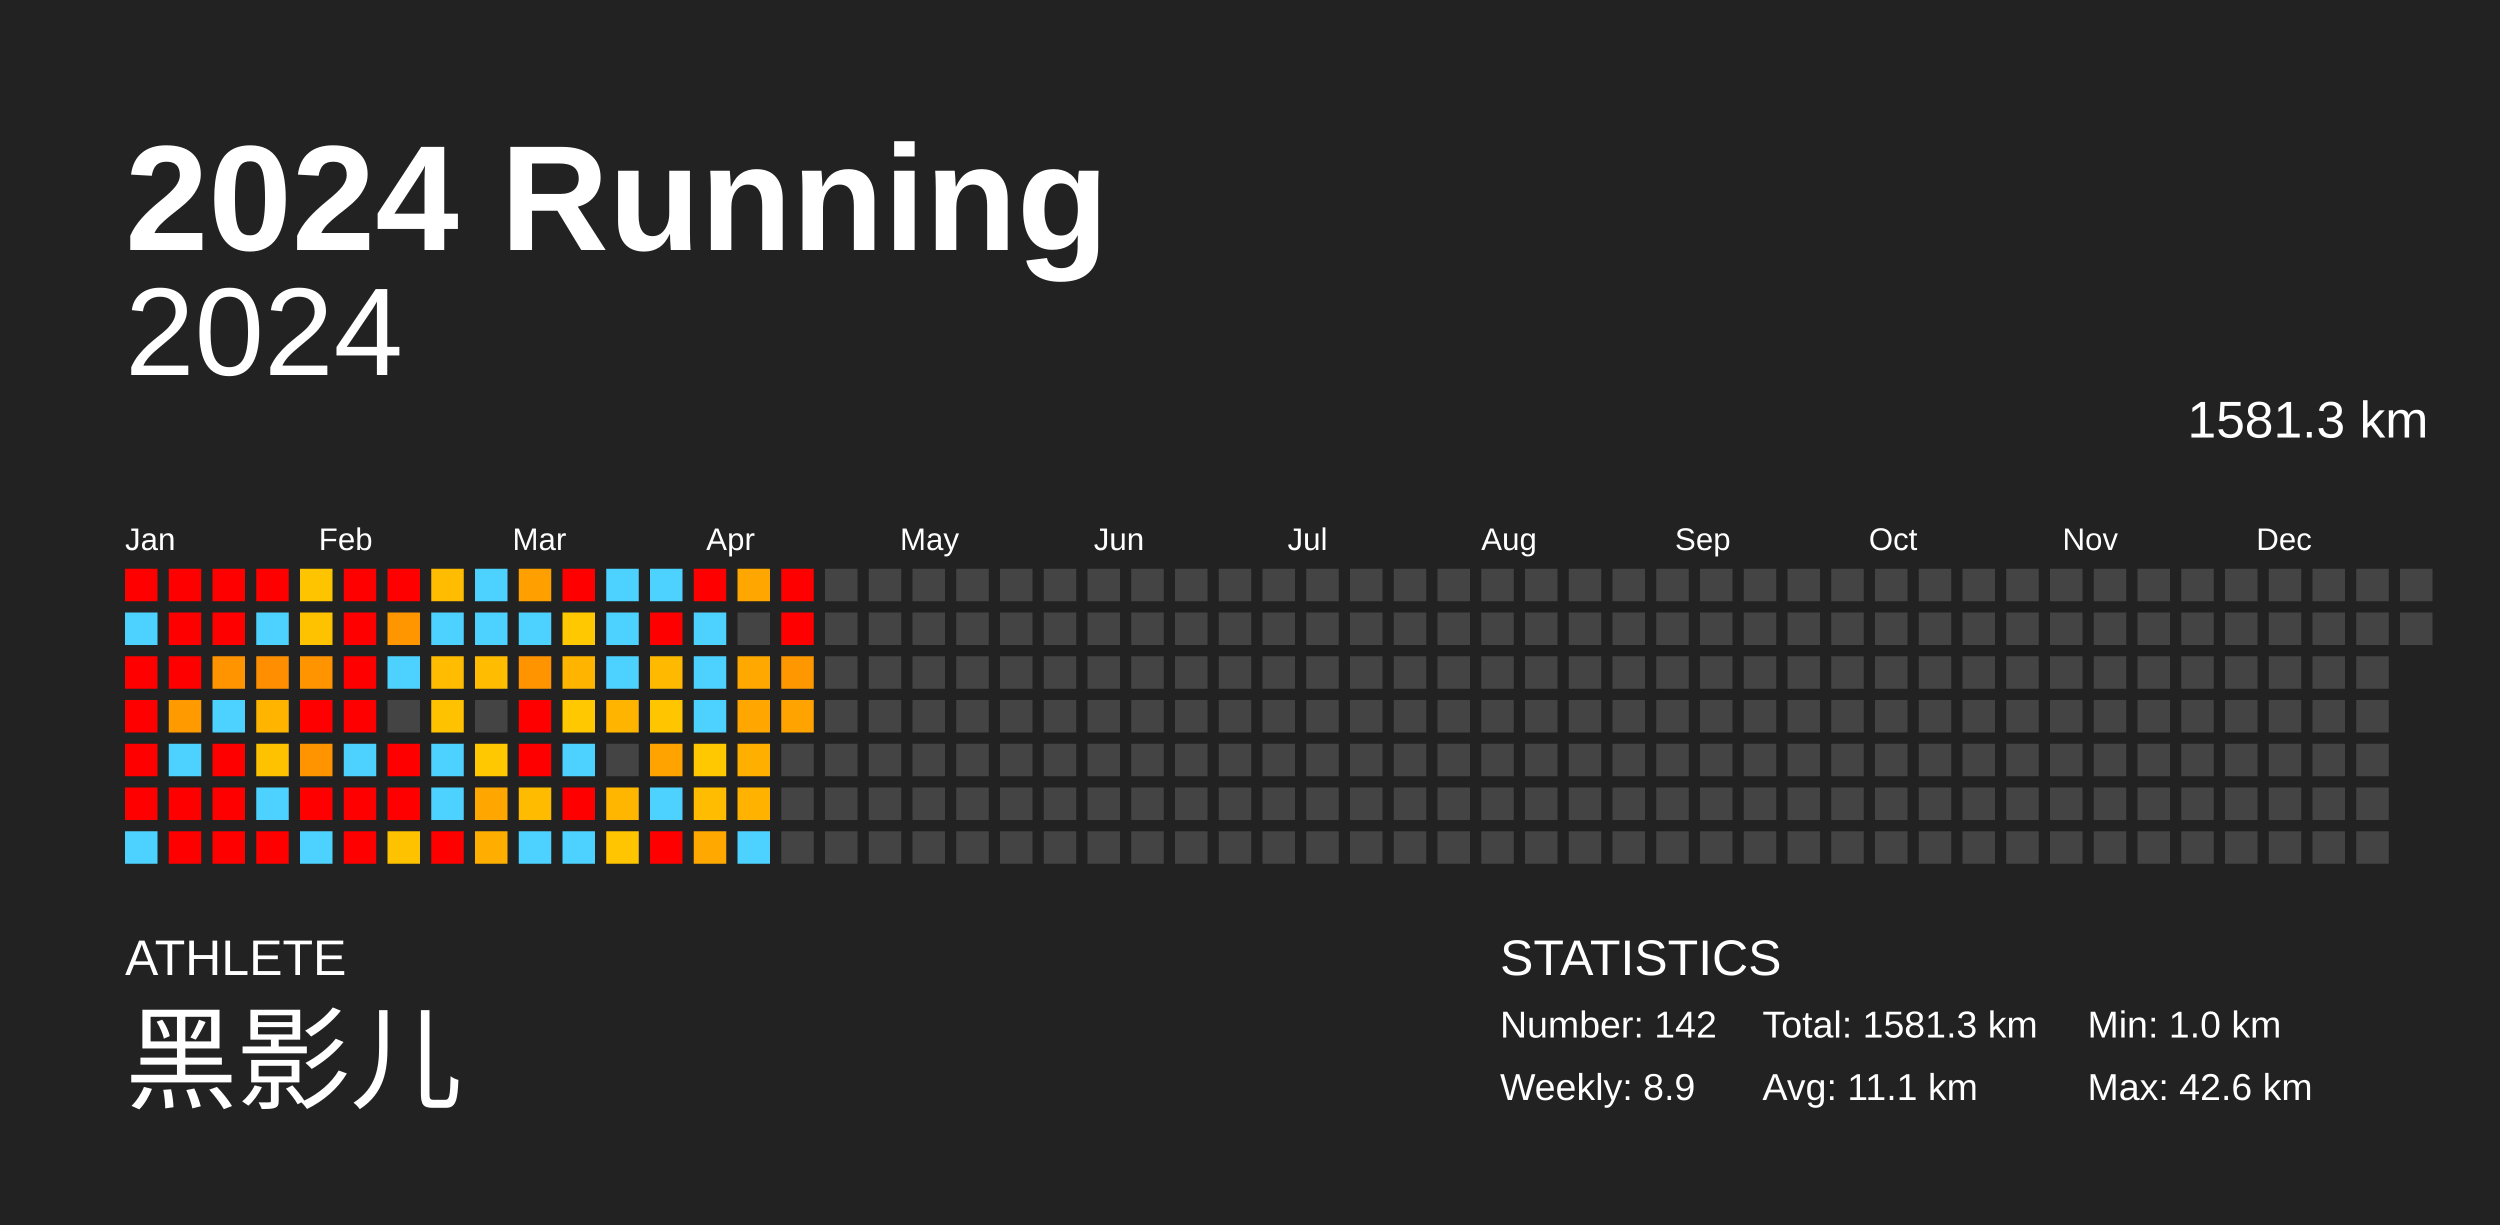
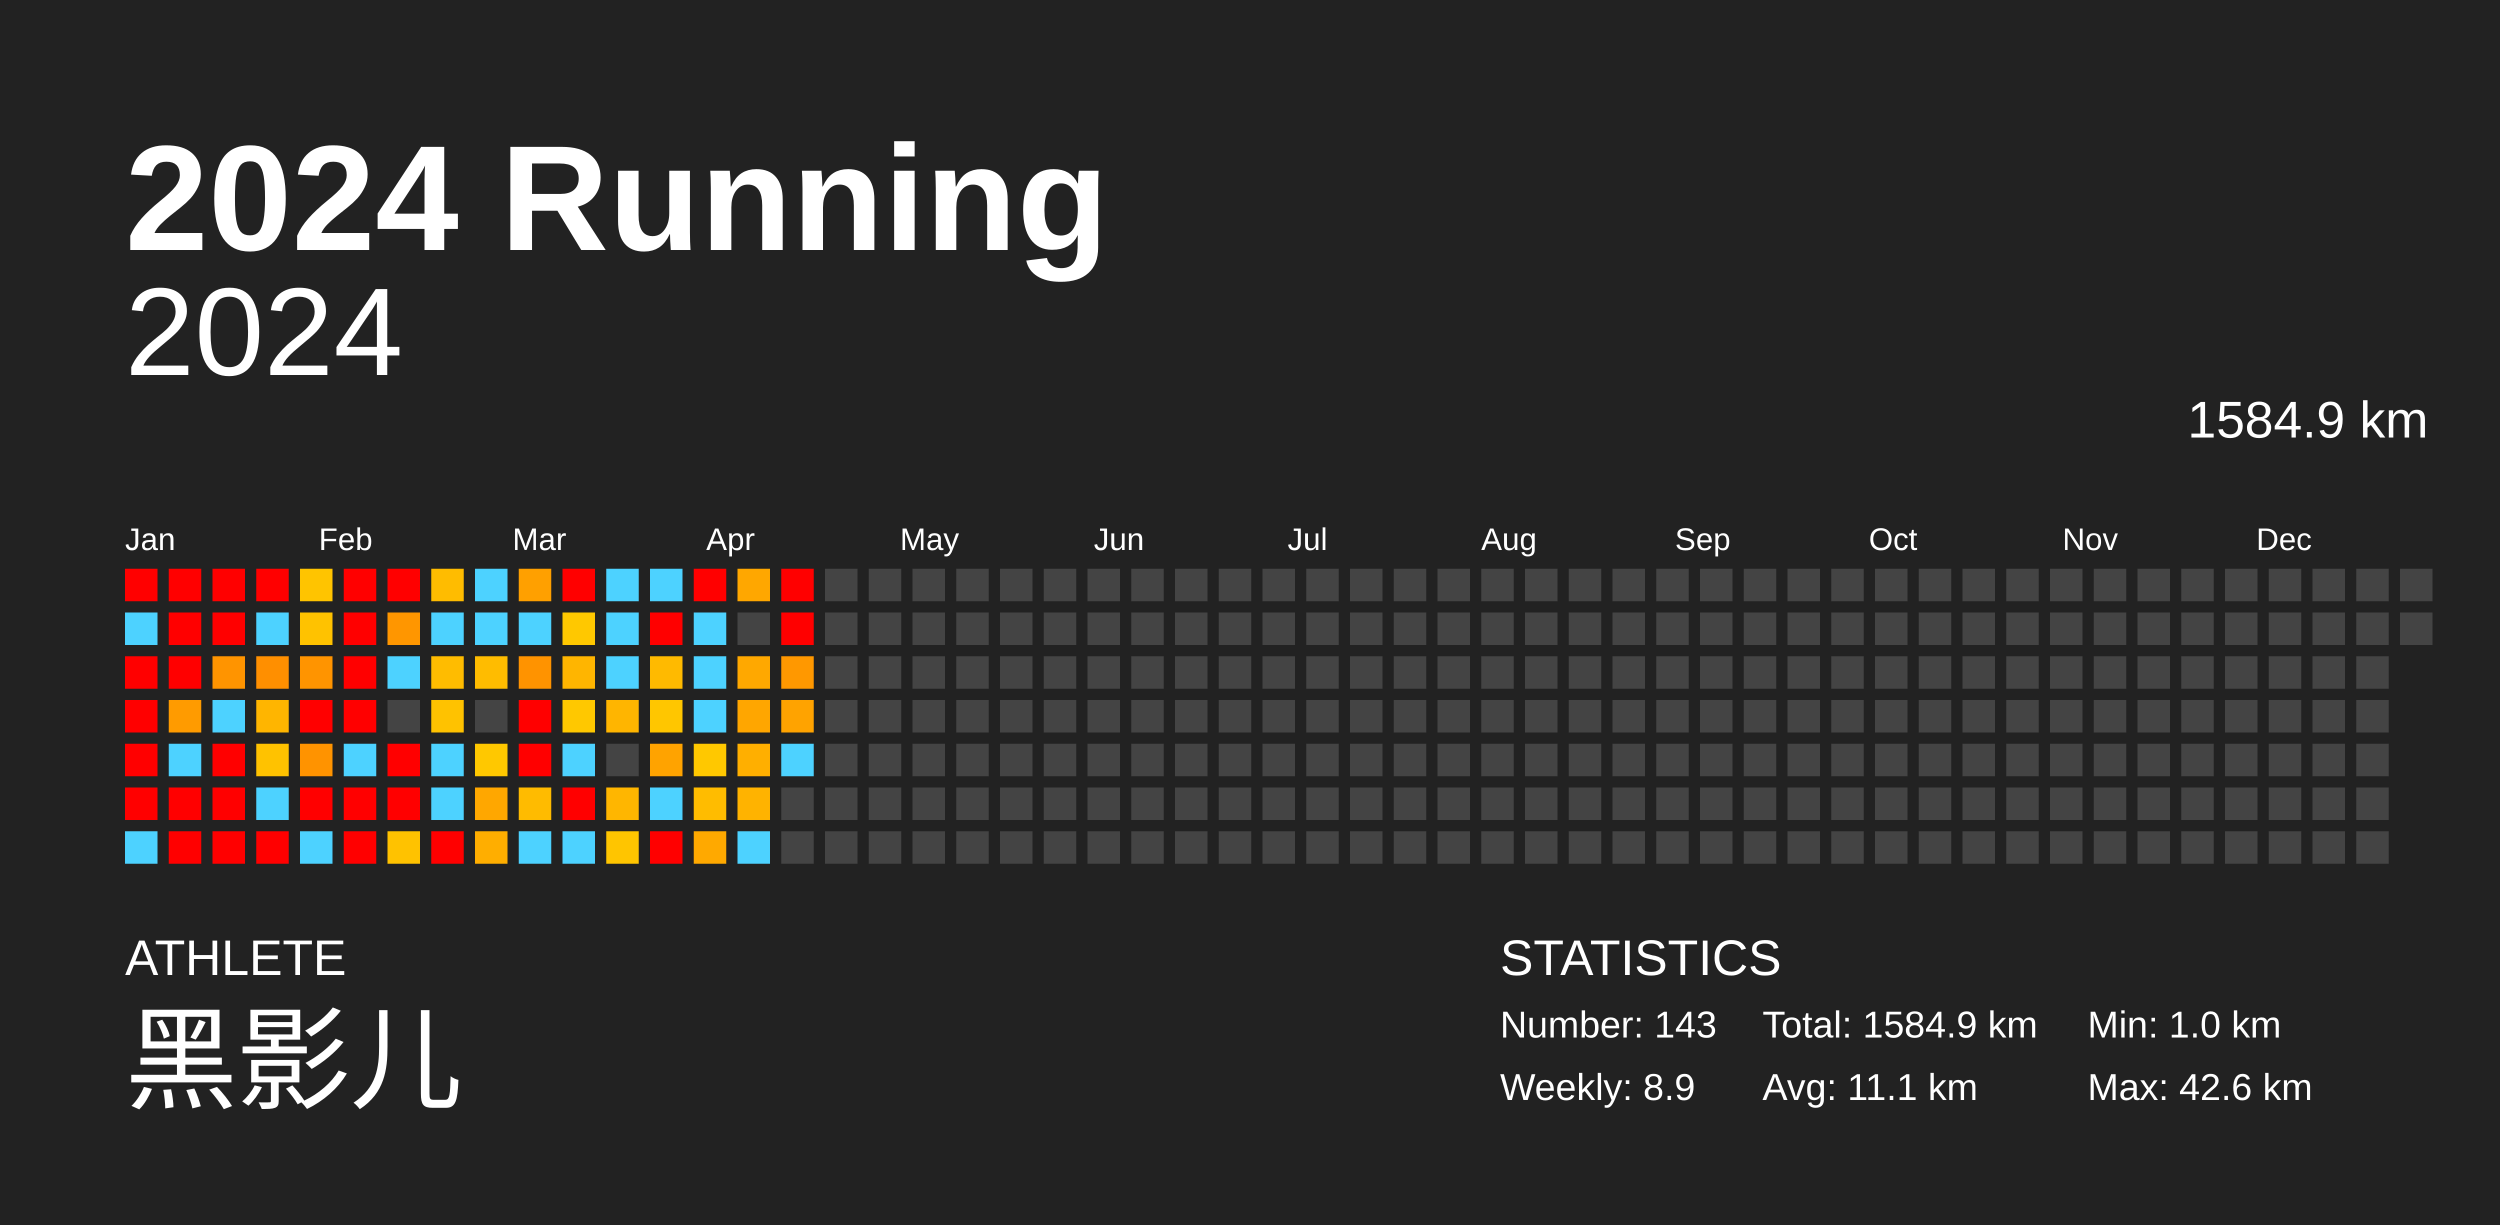
<svg xmlns="http://www.w3.org/2000/svg" baseProfile="full" height="98mm" version="1.1" viewBox="0,0,200,98" width="200mm">
  <defs />
  <rect fill="#222222" height="98" width="200" x="0" y="0" />
  <text fill="#FFFFFF" style="font-size:12px; font-family:Arial; font-weight:bold;" x="10" y="20">2024 Running</text>
  <text fill="#FFFFFF" style="font-size:4px; font-family:Arial" x="10" y="78">ATHLETE</text>
  <text fill="#FFFFFF" style="font-size:9px; font-family:Arial" x="10" y="88">黑影儿</text>
  <text fill="#FFFFFF" style="font-size:4px; font-family:Arial" x="120" y="78">STATISTICS</text>
-   <text fill="#FFFFFF" style="font-size:3px; font-family:Arial" x="120" y="83">Number: 142</text>
+   <text fill="#FFFFFF" style="font-size:3px; font-family:Arial" x="120" y="83">Number: 143</text>
  <text fill="#FFFFFF" style="font-size:3px; font-family:Arial" x="120" y="88">Weekly: 8.9</text>
-   <text fill="#FFFFFF" style="font-size:3px; font-family:Arial" x="141" y="83">Total: 1581.3 km</text>
+   <text fill="#FFFFFF" style="font-size:3px; font-family:Arial" x="141" y="83">Total: 1584.9 km</text>
  <text fill="#FFFFFF" style="font-size:3px; font-family:Arial" x="141" y="88">Avg: 11.1 km</text>
  <text fill="#FFFFFF" style="font-size:3px; font-family:Arial" x="167" y="83">Min: 1.0 km</text>
  <text fill="#FFFFFF" style="font-size:3px; font-family:Arial" x="167" y="88">Max: 42.6 km</text>
  <text alignment-baseline="hanging" fill="#FFFFFF" style="font-size:10.0px; font-family:Arial;" x="10" y="30">2024</text>
-   <text alignment-baseline="hanging" fill="#FFFFFF" style="font-size:4.125px; font-family:Arial;" x="175" y="35">1581.3 km</text>
+   <text alignment-baseline="hanging" fill="#FFFFFF" style="font-size:4.125px; font-family:Arial;" x="175" y="35">1584.9 km</text>
  <text fill="#FFFFFF" style="font-size:2.5px; font-family:Arial" x="10.0" y="44">Jan</text>
  <text fill="#FFFFFF" style="font-size:2.5px; font-family:Arial" x="25.5" y="44">Feb</text>
  <text fill="#FFFFFF" style="font-size:2.5px; font-family:Arial" x="41.0" y="44">Mar</text>
  <text fill="#FFFFFF" style="font-size:2.5px; font-family:Arial" x="56.5" y="44">Apr</text>
  <text fill="#FFFFFF" style="font-size:2.5px; font-family:Arial" x="72.0" y="44">May</text>
  <text fill="#FFFFFF" style="font-size:2.5px; font-family:Arial" x="87.5" y="44">Jun</text>
  <text fill="#FFFFFF" style="font-size:2.5px; font-family:Arial" x="103.0" y="44">Jul</text>
  <text fill="#FFFFFF" style="font-size:2.5px; font-family:Arial" x="118.5" y="44">Aug</text>
  <text fill="#FFFFFF" style="font-size:2.5px; font-family:Arial" x="134.0" y="44">Sep</text>
  <text fill="#FFFFFF" style="font-size:2.5px; font-family:Arial" x="149.5" y="44">Oct</text>
  <text fill="#FFFFFF" style="font-size:2.5px; font-family:Arial" x="165.0" y="44">Nov</text>
  <text fill="#FFFFFF" style="font-size:2.5px; font-family:Arial" x="180.5" y="44">Dec</text>
  <rect fill="red" height="2.6" width="2.6" x="10.0" y="45.5" />
  <rect fill="#4dd2ff" height="2.6" width="2.6" x="10.0" y="49.0" />
  <rect fill="red" height="2.6" width="2.6" x="10.0" y="52.5" />
  <rect fill="red" height="2.6" width="2.6" x="10.0" y="56.0" />
  <rect fill="red" height="2.6" width="2.6" x="10.0" y="59.5" />
  <rect fill="red" height="2.6" width="2.6" x="10.0" y="63.0" />
  <rect fill="#4dd2ff" height="2.6" width="2.6" x="10.0" y="66.5" />
  <rect fill="red" height="2.6" width="2.6" x="13.5" y="45.5" />
  <rect fill="red" height="2.6" width="2.6" x="13.5" y="49.0" />
  <rect fill="red" height="2.6" width="2.6" x="13.5" y="52.5" />
  <rect fill="#ff9b00" height="2.6" width="2.6" x="13.5" y="56.0" />
  <rect fill="#4dd2ff" height="2.6" width="2.6" x="13.5" y="59.5" />
  <rect fill="red" height="2.6" width="2.6" x="13.5" y="63.0" />
  <rect fill="red" height="2.6" width="2.6" x="13.5" y="66.5" />
  <rect fill="red" height="2.6" width="2.6" x="17.0" y="45.5" />
  <rect fill="red" height="2.6" width="2.6" x="17.0" y="49.0" />
  <rect fill="#ff9400" height="2.6" width="2.6" x="17.0" y="52.5" />
  <rect fill="#4dd2ff" height="2.6" width="2.6" x="17.0" y="56.0" />
  <rect fill="red" height="2.6" width="2.6" x="17.0" y="59.5" />
  <rect fill="red" height="2.6" width="2.6" x="17.0" y="63.0" />
  <rect fill="red" height="2.6" width="2.6" x="17.0" y="66.5" />
  <rect fill="red" height="2.6" width="2.6" x="20.5" y="45.5" />
  <rect fill="#4dd2ff" height="2.6" width="2.6" x="20.5" y="49.0" />
  <rect fill="#ff8f00" height="2.6" width="2.6" x="20.5" y="52.5" />
  <rect fill="#ffb500" height="2.6" width="2.6" x="20.5" y="56.0" />
  <rect fill="#ffc200" height="2.6" width="2.6" x="20.5" y="59.5" />
  <rect fill="#4dd2ff" height="2.6" width="2.6" x="20.5" y="63.0" />
  <rect fill="red" height="2.6" width="2.6" x="20.5" y="66.5" />
  <rect fill="#ffc400" height="2.6" width="2.6" x="24.0" y="45.5" />
  <rect fill="#ffc200" height="2.6" width="2.6" x="24.0" y="49.0" />
  <rect fill="#ff9400" height="2.6" width="2.6" x="24.0" y="52.5" />
  <rect fill="red" height="2.6" width="2.6" x="24.0" y="56.0" />
  <rect fill="#ff9300" height="2.6" width="2.6" x="24.0" y="59.5" />
  <rect fill="red" height="2.6" width="2.6" x="24.0" y="63.0" />
  <rect fill="#4dd2ff" height="2.6" width="2.6" x="24.0" y="66.5" />
  <rect fill="red" height="2.6" width="2.6" x="27.5" y="45.5" />
  <rect fill="red" height="2.6" width="2.6" x="27.5" y="49.0" />
  <rect fill="red" height="2.6" width="2.6" x="27.5" y="52.5" />
  <rect fill="red" height="2.6" width="2.6" x="27.5" y="56.0" />
  <rect fill="#4dd2ff" height="2.6" width="2.6" x="27.5" y="59.5" />
  <rect fill="red" height="2.6" width="2.6" x="27.5" y="63.0" />
  <rect fill="red" height="2.6" width="2.6" x="27.5" y="66.5" />
  <rect fill="red" height="2.6" width="2.6" x="31.0" y="45.5" />
  <rect fill="#ff9600" height="2.6" width="2.6" x="31.0" y="49.0" />
  <rect fill="#4dd2ff" height="2.6" width="2.6" x="31.0" y="52.5" />
  <rect fill="#444444" height="2.6" width="2.6" x="31.0" y="56.0" />
  <rect fill="red" height="2.6" width="2.6" x="31.0" y="59.5" />
  <rect fill="red" height="2.6" width="2.6" x="31.0" y="63.0" />
  <rect fill="#ffc200" height="2.6" width="2.6" x="31.0" y="66.5" />
  <rect fill="#ffbc00" height="2.6" width="2.6" x="34.5" y="45.5" />
  <rect fill="#4dd2ff" height="2.6" width="2.6" x="34.5" y="49.0" />
  <rect fill="#ffbc00" height="2.6" width="2.6" x="34.5" y="52.5" />
  <rect fill="#ffc200" height="2.6" width="2.6" x="34.5" y="56.0" />
  <rect fill="#4dd2ff" height="2.6" width="2.6" x="34.5" y="59.5" />
  <rect fill="#4dd2ff" height="2.6" width="2.6" x="34.5" y="63.0" />
  <rect fill="red" height="2.6" width="2.6" x="34.5" y="66.5" />
  <rect fill="#4dd2ff" height="2.6" width="2.6" x="38.0" y="45.5" />
  <rect fill="#4dd2ff" height="2.6" width="2.6" x="38.0" y="49.0" />
  <rect fill="#ffbc00" height="2.6" width="2.6" x="38.0" y="52.5" />
  <rect fill="#444444" height="2.6" width="2.6" x="38.0" y="56.0" />
  <rect fill="#ffc800" height="2.6" width="2.6" x="38.0" y="59.5" />
  <rect fill="#ffa700" height="2.6" width="2.6" x="38.0" y="63.0" />
  <rect fill="#ffae00" height="2.6" width="2.6" x="38.0" y="66.5" />
  <rect fill="#ffa000" height="2.6" width="2.6" x="41.5" y="45.5" />
  <rect fill="#4dd2ff" height="2.6" width="2.6" x="41.5" y="49.0" />
  <rect fill="#ff9300" height="2.6" width="2.6" x="41.5" y="52.5" />
  <rect fill="red" height="2.6" width="2.6" x="41.5" y="56.0" />
  <rect fill="red" height="2.6" width="2.6" x="41.5" y="59.5" />
  <rect fill="#ffbb00" height="2.6" width="2.6" x="41.5" y="63.0" />
  <rect fill="#4dd2ff" height="2.6" width="2.6" x="41.5" y="66.5" />
  <rect fill="red" height="2.6" width="2.6" x="45.0" y="45.5" />
  <rect fill="#ffc800" height="2.6" width="2.6" x="45.0" y="49.0" />
  <rect fill="#ffb500" height="2.6" width="2.6" x="45.0" y="52.5" />
  <rect fill="#ffc800" height="2.6" width="2.6" x="45.0" y="56.0" />
  <rect fill="#4dd2ff" height="2.6" width="2.6" x="45.0" y="59.5" />
  <rect fill="red" height="2.6" width="2.6" x="45.0" y="63.0" />
  <rect fill="#4dd2ff" height="2.6" width="2.6" x="45.0" y="66.5" />
  <rect fill="#4dd2ff" height="2.6" width="2.6" x="48.5" y="45.5" />
  <rect fill="#4dd2ff" height="2.6" width="2.6" x="48.5" y="49.0" />
  <rect fill="#4dd2ff" height="2.6" width="2.6" x="48.5" y="52.5" />
  <rect fill="#ffb500" height="2.6" width="2.6" x="48.5" y="56.0" />
  <rect fill="#444444" height="2.6" width="2.6" x="48.5" y="59.5" />
  <rect fill="#ffb600" height="2.6" width="2.6" x="48.5" y="63.0" />
  <rect fill="#ffc500" height="2.6" width="2.6" x="48.5" y="66.5" />
  <rect fill="#4dd2ff" height="2.6" width="2.6" x="52.0" y="45.5" />
  <rect fill="red" height="2.6" width="2.6" x="52.0" y="49.0" />
  <rect fill="#ffba00" height="2.6" width="2.6" x="52.0" y="52.5" />
  <rect fill="#ffc600" height="2.6" width="2.6" x="52.0" y="56.0" />
  <rect fill="#ffa300" height="2.6" width="2.6" x="52.0" y="59.5" />
  <rect fill="#4dd2ff" height="2.6" width="2.6" x="52.0" y="63.0" />
  <rect fill="red" height="2.6" width="2.6" x="52.0" y="66.5" />
  <rect fill="red" height="2.6" width="2.6" x="55.5" y="45.5" />
  <rect fill="#4dd2ff" height="2.6" width="2.6" x="55.5" y="49.0" />
  <rect fill="#4dd2ff" height="2.6" width="2.6" x="55.5" y="52.5" />
  <rect fill="#4dd2ff" height="2.6" width="2.6" x="55.5" y="56.0" />
  <rect fill="#ffc800" height="2.6" width="2.6" x="55.5" y="59.5" />
  <rect fill="#ffbc00" height="2.6" width="2.6" x="55.5" y="63.0" />
  <rect fill="#ffa900" height="2.6" width="2.6" x="55.5" y="66.5" />
  <rect fill="#ffa700" height="2.6" width="2.6" x="59.0" y="45.5" />
  <rect fill="#444444" height="2.6" width="2.6" x="59.0" y="49.0" />
  <rect fill="#ffa800" height="2.6" width="2.6" x="59.0" y="52.5" />
  <rect fill="#ffa600" height="2.6" width="2.6" x="59.0" y="56.0" />
  <rect fill="#ffaf00" height="2.6" width="2.6" x="59.0" y="59.5" />
  <rect fill="#ffb300" height="2.6" width="2.6" x="59.0" y="63.0" />
  <rect fill="#4dd2ff" height="2.6" width="2.6" x="59.0" y="66.5" />
  <rect fill="red" height="2.6" width="2.6" x="62.5" y="45.5" />
  <rect fill="red" height="2.6" width="2.6" x="62.5" y="49.0" />
  <rect fill="#ff9800" height="2.6" width="2.6" x="62.5" y="52.5" />
  <rect fill="#ffa300" height="2.6" width="2.6" x="62.5" y="56.0" />
-   <rect fill="#444444" height="2.6" width="2.6" x="62.5" y="59.5" />
+   <rect fill="#4dd2ff" height="2.6" width="2.6" x="62.5" y="59.5" />
  <rect fill="#444444" height="2.6" width="2.6" x="62.5" y="63.0" />
  <rect fill="#444444" height="2.6" width="2.6" x="62.5" y="66.5" />
  <rect fill="#444444" height="2.6" width="2.6" x="66.0" y="45.5" />
  <rect fill="#444444" height="2.6" width="2.6" x="66.0" y="49.0" />
  <rect fill="#444444" height="2.6" width="2.6" x="66.0" y="52.5" />
  <rect fill="#444444" height="2.6" width="2.6" x="66.0" y="56.0" />
  <rect fill="#444444" height="2.6" width="2.6" x="66.0" y="59.5" />
  <rect fill="#444444" height="2.6" width="2.6" x="66.0" y="63.0" />
  <rect fill="#444444" height="2.6" width="2.6" x="66.0" y="66.5" />
  <rect fill="#444444" height="2.6" width="2.6" x="69.5" y="45.5" />
  <rect fill="#444444" height="2.6" width="2.6" x="69.5" y="49.0" />
  <rect fill="#444444" height="2.6" width="2.6" x="69.5" y="52.5" />
  <rect fill="#444444" height="2.6" width="2.6" x="69.5" y="56.0" />
  <rect fill="#444444" height="2.6" width="2.6" x="69.5" y="59.5" />
  <rect fill="#444444" height="2.6" width="2.6" x="69.5" y="63.0" />
  <rect fill="#444444" height="2.6" width="2.6" x="69.5" y="66.5" />
  <rect fill="#444444" height="2.6" width="2.6" x="73.0" y="45.5" />
  <rect fill="#444444" height="2.6" width="2.6" x="73.0" y="49.0" />
  <rect fill="#444444" height="2.6" width="2.6" x="73.0" y="52.5" />
  <rect fill="#444444" height="2.6" width="2.6" x="73.0" y="56.0" />
  <rect fill="#444444" height="2.6" width="2.6" x="73.0" y="59.5" />
  <rect fill="#444444" height="2.6" width="2.6" x="73.0" y="63.0" />
  <rect fill="#444444" height="2.6" width="2.6" x="73.0" y="66.5" />
  <rect fill="#444444" height="2.6" width="2.6" x="76.5" y="45.5" />
  <rect fill="#444444" height="2.6" width="2.6" x="76.5" y="49.0" />
  <rect fill="#444444" height="2.6" width="2.6" x="76.5" y="52.5" />
  <rect fill="#444444" height="2.6" width="2.6" x="76.5" y="56.0" />
  <rect fill="#444444" height="2.6" width="2.6" x="76.5" y="59.5" />
  <rect fill="#444444" height="2.6" width="2.6" x="76.5" y="63.0" />
  <rect fill="#444444" height="2.6" width="2.6" x="76.5" y="66.5" />
  <rect fill="#444444" height="2.6" width="2.6" x="80.0" y="45.5" />
  <rect fill="#444444" height="2.6" width="2.6" x="80.0" y="49.0" />
  <rect fill="#444444" height="2.6" width="2.6" x="80.0" y="52.5" />
  <rect fill="#444444" height="2.6" width="2.6" x="80.0" y="56.0" />
  <rect fill="#444444" height="2.6" width="2.6" x="80.0" y="59.5" />
  <rect fill="#444444" height="2.6" width="2.6" x="80.0" y="63.0" />
  <rect fill="#444444" height="2.6" width="2.6" x="80.0" y="66.5" />
  <rect fill="#444444" height="2.6" width="2.6" x="83.5" y="45.5" />
  <rect fill="#444444" height="2.6" width="2.6" x="83.5" y="49.0" />
  <rect fill="#444444" height="2.6" width="2.6" x="83.5" y="52.5" />
  <rect fill="#444444" height="2.6" width="2.6" x="83.5" y="56.0" />
  <rect fill="#444444" height="2.6" width="2.6" x="83.5" y="59.5" />
  <rect fill="#444444" height="2.6" width="2.6" x="83.5" y="63.0" />
  <rect fill="#444444" height="2.6" width="2.6" x="83.5" y="66.5" />
  <rect fill="#444444" height="2.6" width="2.6" x="87.0" y="45.5" />
  <rect fill="#444444" height="2.6" width="2.6" x="87.0" y="49.0" />
  <rect fill="#444444" height="2.6" width="2.6" x="87.0" y="52.5" />
  <rect fill="#444444" height="2.6" width="2.6" x="87.0" y="56.0" />
  <rect fill="#444444" height="2.6" width="2.6" x="87.0" y="59.5" />
  <rect fill="#444444" height="2.6" width="2.6" x="87.0" y="63.0" />
  <rect fill="#444444" height="2.6" width="2.6" x="87.0" y="66.5" />
  <rect fill="#444444" height="2.6" width="2.6" x="90.5" y="45.5" />
  <rect fill="#444444" height="2.6" width="2.6" x="90.5" y="49.0" />
  <rect fill="#444444" height="2.6" width="2.6" x="90.5" y="52.5" />
  <rect fill="#444444" height="2.6" width="2.6" x="90.5" y="56.0" />
  <rect fill="#444444" height="2.6" width="2.6" x="90.5" y="59.5" />
  <rect fill="#444444" height="2.6" width="2.6" x="90.5" y="63.0" />
  <rect fill="#444444" height="2.6" width="2.6" x="90.5" y="66.5" />
  <rect fill="#444444" height="2.6" width="2.6" x="94.0" y="45.5" />
  <rect fill="#444444" height="2.6" width="2.6" x="94.0" y="49.0" />
  <rect fill="#444444" height="2.6" width="2.6" x="94.0" y="52.5" />
  <rect fill="#444444" height="2.6" width="2.6" x="94.0" y="56.0" />
  <rect fill="#444444" height="2.6" width="2.6" x="94.0" y="59.5" />
  <rect fill="#444444" height="2.6" width="2.6" x="94.0" y="63.0" />
  <rect fill="#444444" height="2.6" width="2.6" x="94.0" y="66.5" />
  <rect fill="#444444" height="2.6" width="2.6" x="97.5" y="45.5" />
  <rect fill="#444444" height="2.6" width="2.6" x="97.5" y="49.0" />
  <rect fill="#444444" height="2.6" width="2.6" x="97.5" y="52.5" />
  <rect fill="#444444" height="2.6" width="2.6" x="97.5" y="56.0" />
  <rect fill="#444444" height="2.6" width="2.6" x="97.5" y="59.5" />
  <rect fill="#444444" height="2.6" width="2.6" x="97.5" y="63.0" />
  <rect fill="#444444" height="2.6" width="2.6" x="97.5" y="66.5" />
  <rect fill="#444444" height="2.6" width="2.6" x="101.0" y="45.5" />
  <rect fill="#444444" height="2.6" width="2.6" x="101.0" y="49.0" />
  <rect fill="#444444" height="2.6" width="2.6" x="101.0" y="52.5" />
  <rect fill="#444444" height="2.6" width="2.6" x="101.0" y="56.0" />
  <rect fill="#444444" height="2.6" width="2.6" x="101.0" y="59.5" />
  <rect fill="#444444" height="2.6" width="2.6" x="101.0" y="63.0" />
  <rect fill="#444444" height="2.6" width="2.6" x="101.0" y="66.5" />
  <rect fill="#444444" height="2.6" width="2.6" x="104.5" y="45.5" />
  <rect fill="#444444" height="2.6" width="2.6" x="104.5" y="49.0" />
  <rect fill="#444444" height="2.6" width="2.6" x="104.5" y="52.5" />
  <rect fill="#444444" height="2.6" width="2.6" x="104.5" y="56.0" />
  <rect fill="#444444" height="2.6" width="2.6" x="104.5" y="59.5" />
  <rect fill="#444444" height="2.6" width="2.6" x="104.5" y="63.0" />
  <rect fill="#444444" height="2.6" width="2.6" x="104.5" y="66.5" />
  <rect fill="#444444" height="2.6" width="2.6" x="108.0" y="45.5" />
  <rect fill="#444444" height="2.6" width="2.6" x="108.0" y="49.0" />
  <rect fill="#444444" height="2.6" width="2.6" x="108.0" y="52.5" />
  <rect fill="#444444" height="2.6" width="2.6" x="108.0" y="56.0" />
  <rect fill="#444444" height="2.6" width="2.6" x="108.0" y="59.5" />
  <rect fill="#444444" height="2.6" width="2.6" x="108.0" y="63.0" />
  <rect fill="#444444" height="2.6" width="2.6" x="108.0" y="66.5" />
  <rect fill="#444444" height="2.6" width="2.6" x="111.5" y="45.5" />
  <rect fill="#444444" height="2.6" width="2.6" x="111.5" y="49.0" />
  <rect fill="#444444" height="2.6" width="2.6" x="111.5" y="52.5" />
  <rect fill="#444444" height="2.6" width="2.6" x="111.5" y="56.0" />
  <rect fill="#444444" height="2.6" width="2.6" x="111.5" y="59.5" />
  <rect fill="#444444" height="2.6" width="2.6" x="111.5" y="63.0" />
  <rect fill="#444444" height="2.6" width="2.6" x="111.5" y="66.5" />
  <rect fill="#444444" height="2.6" width="2.6" x="115.0" y="45.5" />
  <rect fill="#444444" height="2.6" width="2.6" x="115.0" y="49.0" />
  <rect fill="#444444" height="2.6" width="2.6" x="115.0" y="52.5" />
  <rect fill="#444444" height="2.6" width="2.6" x="115.0" y="56.0" />
  <rect fill="#444444" height="2.6" width="2.6" x="115.0" y="59.5" />
  <rect fill="#444444" height="2.6" width="2.6" x="115.0" y="63.0" />
  <rect fill="#444444" height="2.6" width="2.6" x="115.0" y="66.5" />
  <rect fill="#444444" height="2.6" width="2.6" x="118.5" y="45.5" />
  <rect fill="#444444" height="2.6" width="2.6" x="118.5" y="49.0" />
  <rect fill="#444444" height="2.6" width="2.6" x="118.5" y="52.5" />
  <rect fill="#444444" height="2.6" width="2.6" x="118.5" y="56.0" />
  <rect fill="#444444" height="2.6" width="2.6" x="118.5" y="59.5" />
  <rect fill="#444444" height="2.6" width="2.6" x="118.5" y="63.0" />
  <rect fill="#444444" height="2.6" width="2.6" x="118.5" y="66.5" />
  <rect fill="#444444" height="2.6" width="2.6" x="122.0" y="45.5" />
  <rect fill="#444444" height="2.6" width="2.6" x="122.0" y="49.0" />
  <rect fill="#444444" height="2.6" width="2.6" x="122.0" y="52.5" />
  <rect fill="#444444" height="2.6" width="2.6" x="122.0" y="56.0" />
  <rect fill="#444444" height="2.6" width="2.6" x="122.0" y="59.5" />
  <rect fill="#444444" height="2.6" width="2.6" x="122.0" y="63.0" />
  <rect fill="#444444" height="2.6" width="2.6" x="122.0" y="66.5" />
  <rect fill="#444444" height="2.6" width="2.6" x="125.5" y="45.5" />
  <rect fill="#444444" height="2.6" width="2.6" x="125.5" y="49.0" />
  <rect fill="#444444" height="2.6" width="2.6" x="125.5" y="52.5" />
  <rect fill="#444444" height="2.6" width="2.6" x="125.5" y="56.0" />
  <rect fill="#444444" height="2.6" width="2.6" x="125.5" y="59.5" />
  <rect fill="#444444" height="2.6" width="2.6" x="125.5" y="63.0" />
  <rect fill="#444444" height="2.6" width="2.6" x="125.5" y="66.5" />
  <rect fill="#444444" height="2.6" width="2.6" x="129.0" y="45.5" />
  <rect fill="#444444" height="2.6" width="2.6" x="129.0" y="49.0" />
  <rect fill="#444444" height="2.6" width="2.6" x="129.0" y="52.5" />
  <rect fill="#444444" height="2.6" width="2.6" x="129.0" y="56.0" />
  <rect fill="#444444" height="2.6" width="2.6" x="129.0" y="59.5" />
  <rect fill="#444444" height="2.6" width="2.6" x="129.0" y="63.0" />
  <rect fill="#444444" height="2.6" width="2.6" x="129.0" y="66.5" />
  <rect fill="#444444" height="2.6" width="2.6" x="132.5" y="45.5" />
  <rect fill="#444444" height="2.6" width="2.6" x="132.5" y="49.0" />
  <rect fill="#444444" height="2.6" width="2.6" x="132.5" y="52.5" />
  <rect fill="#444444" height="2.6" width="2.6" x="132.5" y="56.0" />
  <rect fill="#444444" height="2.6" width="2.6" x="132.5" y="59.5" />
  <rect fill="#444444" height="2.6" width="2.6" x="132.5" y="63.0" />
  <rect fill="#444444" height="2.6" width="2.6" x="132.5" y="66.5" />
  <rect fill="#444444" height="2.6" width="2.6" x="136.0" y="45.5" />
  <rect fill="#444444" height="2.6" width="2.6" x="136.0" y="49.0" />
  <rect fill="#444444" height="2.6" width="2.6" x="136.0" y="52.5" />
  <rect fill="#444444" height="2.6" width="2.6" x="136.0" y="56.0" />
  <rect fill="#444444" height="2.6" width="2.6" x="136.0" y="59.5" />
  <rect fill="#444444" height="2.6" width="2.6" x="136.0" y="63.0" />
  <rect fill="#444444" height="2.6" width="2.6" x="136.0" y="66.5" />
  <rect fill="#444444" height="2.6" width="2.6" x="139.5" y="45.5" />
  <rect fill="#444444" height="2.6" width="2.6" x="139.5" y="49.0" />
  <rect fill="#444444" height="2.6" width="2.6" x="139.5" y="52.5" />
  <rect fill="#444444" height="2.6" width="2.6" x="139.5" y="56.0" />
  <rect fill="#444444" height="2.6" width="2.6" x="139.5" y="59.5" />
  <rect fill="#444444" height="2.6" width="2.6" x="139.5" y="63.0" />
  <rect fill="#444444" height="2.6" width="2.6" x="139.5" y="66.5" />
  <rect fill="#444444" height="2.6" width="2.6" x="143.0" y="45.5" />
  <rect fill="#444444" height="2.6" width="2.6" x="143.0" y="49.0" />
  <rect fill="#444444" height="2.6" width="2.6" x="143.0" y="52.5" />
  <rect fill="#444444" height="2.6" width="2.6" x="143.0" y="56.0" />
  <rect fill="#444444" height="2.6" width="2.6" x="143.0" y="59.5" />
  <rect fill="#444444" height="2.6" width="2.6" x="143.0" y="63.0" />
  <rect fill="#444444" height="2.6" width="2.6" x="143.0" y="66.5" />
  <rect fill="#444444" height="2.6" width="2.6" x="146.5" y="45.5" />
  <rect fill="#444444" height="2.6" width="2.6" x="146.5" y="49.0" />
  <rect fill="#444444" height="2.6" width="2.6" x="146.5" y="52.5" />
  <rect fill="#444444" height="2.6" width="2.6" x="146.5" y="56.0" />
  <rect fill="#444444" height="2.6" width="2.6" x="146.5" y="59.5" />
  <rect fill="#444444" height="2.6" width="2.6" x="146.5" y="63.0" />
  <rect fill="#444444" height="2.6" width="2.6" x="146.5" y="66.5" />
  <rect fill="#444444" height="2.6" width="2.6" x="150.0" y="45.5" />
  <rect fill="#444444" height="2.6" width="2.6" x="150.0" y="49.0" />
  <rect fill="#444444" height="2.6" width="2.6" x="150.0" y="52.5" />
  <rect fill="#444444" height="2.6" width="2.6" x="150.0" y="56.0" />
  <rect fill="#444444" height="2.6" width="2.6" x="150.0" y="59.5" />
  <rect fill="#444444" height="2.6" width="2.6" x="150.0" y="63.0" />
  <rect fill="#444444" height="2.6" width="2.6" x="150.0" y="66.5" />
  <rect fill="#444444" height="2.6" width="2.6" x="153.5" y="45.5" />
  <rect fill="#444444" height="2.6" width="2.6" x="153.5" y="49.0" />
  <rect fill="#444444" height="2.6" width="2.6" x="153.5" y="52.5" />
  <rect fill="#444444" height="2.6" width="2.6" x="153.5" y="56.0" />
  <rect fill="#444444" height="2.6" width="2.6" x="153.5" y="59.5" />
  <rect fill="#444444" height="2.6" width="2.6" x="153.5" y="63.0" />
  <rect fill="#444444" height="2.6" width="2.6" x="153.5" y="66.5" />
  <rect fill="#444444" height="2.6" width="2.6" x="157.0" y="45.5" />
  <rect fill="#444444" height="2.6" width="2.6" x="157.0" y="49.0" />
  <rect fill="#444444" height="2.6" width="2.6" x="157.0" y="52.5" />
  <rect fill="#444444" height="2.6" width="2.6" x="157.0" y="56.0" />
  <rect fill="#444444" height="2.6" width="2.6" x="157.0" y="59.5" />
  <rect fill="#444444" height="2.6" width="2.6" x="157.0" y="63.0" />
  <rect fill="#444444" height="2.6" width="2.6" x="157.0" y="66.5" />
  <rect fill="#444444" height="2.6" width="2.6" x="160.5" y="45.5" />
  <rect fill="#444444" height="2.6" width="2.6" x="160.5" y="49.0" />
  <rect fill="#444444" height="2.6" width="2.6" x="160.5" y="52.5" />
  <rect fill="#444444" height="2.6" width="2.6" x="160.5" y="56.0" />
  <rect fill="#444444" height="2.6" width="2.6" x="160.5" y="59.5" />
  <rect fill="#444444" height="2.6" width="2.6" x="160.5" y="63.0" />
  <rect fill="#444444" height="2.6" width="2.6" x="160.5" y="66.5" />
  <rect fill="#444444" height="2.6" width="2.6" x="164.0" y="45.5" />
  <rect fill="#444444" height="2.6" width="2.6" x="164.0" y="49.0" />
  <rect fill="#444444" height="2.6" width="2.6" x="164.0" y="52.5" />
  <rect fill="#444444" height="2.6" width="2.6" x="164.0" y="56.0" />
  <rect fill="#444444" height="2.6" width="2.6" x="164.0" y="59.5" />
  <rect fill="#444444" height="2.6" width="2.6" x="164.0" y="63.0" />
  <rect fill="#444444" height="2.6" width="2.6" x="164.0" y="66.5" />
  <rect fill="#444444" height="2.6" width="2.6" x="167.5" y="45.5" />
  <rect fill="#444444" height="2.6" width="2.6" x="167.5" y="49.0" />
  <rect fill="#444444" height="2.6" width="2.6" x="167.5" y="52.5" />
  <rect fill="#444444" height="2.6" width="2.6" x="167.5" y="56.0" />
  <rect fill="#444444" height="2.6" width="2.6" x="167.5" y="59.5" />
  <rect fill="#444444" height="2.6" width="2.6" x="167.5" y="63.0" />
  <rect fill="#444444" height="2.6" width="2.6" x="167.5" y="66.5" />
  <rect fill="#444444" height="2.6" width="2.6" x="171.0" y="45.5" />
  <rect fill="#444444" height="2.6" width="2.6" x="171.0" y="49.0" />
  <rect fill="#444444" height="2.6" width="2.6" x="171.0" y="52.5" />
  <rect fill="#444444" height="2.6" width="2.6" x="171.0" y="56.0" />
  <rect fill="#444444" height="2.6" width="2.6" x="171.0" y="59.5" />
  <rect fill="#444444" height="2.6" width="2.6" x="171.0" y="63.0" />
  <rect fill="#444444" height="2.6" width="2.6" x="171.0" y="66.5" />
  <rect fill="#444444" height="2.6" width="2.6" x="174.5" y="45.5" />
  <rect fill="#444444" height="2.6" width="2.6" x="174.5" y="49.0" />
  <rect fill="#444444" height="2.6" width="2.6" x="174.5" y="52.5" />
  <rect fill="#444444" height="2.6" width="2.6" x="174.5" y="56.0" />
  <rect fill="#444444" height="2.6" width="2.6" x="174.5" y="59.5" />
  <rect fill="#444444" height="2.6" width="2.6" x="174.5" y="63.0" />
  <rect fill="#444444" height="2.6" width="2.6" x="174.5" y="66.5" />
  <rect fill="#444444" height="2.6" width="2.6" x="178.0" y="45.5" />
  <rect fill="#444444" height="2.6" width="2.6" x="178.0" y="49.0" />
  <rect fill="#444444" height="2.6" width="2.6" x="178.0" y="52.5" />
  <rect fill="#444444" height="2.6" width="2.6" x="178.0" y="56.0" />
  <rect fill="#444444" height="2.6" width="2.6" x="178.0" y="59.5" />
  <rect fill="#444444" height="2.6" width="2.6" x="178.0" y="63.0" />
  <rect fill="#444444" height="2.6" width="2.6" x="178.0" y="66.5" />
  <rect fill="#444444" height="2.6" width="2.6" x="181.5" y="45.5" />
  <rect fill="#444444" height="2.6" width="2.6" x="181.5" y="49.0" />
  <rect fill="#444444" height="2.6" width="2.6" x="181.5" y="52.5" />
  <rect fill="#444444" height="2.6" width="2.6" x="181.5" y="56.0" />
  <rect fill="#444444" height="2.6" width="2.6" x="181.5" y="59.5" />
  <rect fill="#444444" height="2.6" width="2.6" x="181.5" y="63.0" />
  <rect fill="#444444" height="2.6" width="2.6" x="181.5" y="66.5" />
  <rect fill="#444444" height="2.6" width="2.6" x="185.0" y="45.5" />
  <rect fill="#444444" height="2.6" width="2.6" x="185.0" y="49.0" />
  <rect fill="#444444" height="2.6" width="2.6" x="185.0" y="52.5" />
  <rect fill="#444444" height="2.6" width="2.6" x="185.0" y="56.0" />
  <rect fill="#444444" height="2.6" width="2.6" x="185.0" y="59.5" />
  <rect fill="#444444" height="2.6" width="2.6" x="185.0" y="63.0" />
  <rect fill="#444444" height="2.6" width="2.6" x="185.0" y="66.5" />
  <rect fill="#444444" height="2.6" width="2.6" x="188.5" y="45.5" />
  <rect fill="#444444" height="2.6" width="2.6" x="188.5" y="49.0" />
  <rect fill="#444444" height="2.6" width="2.6" x="188.5" y="52.5" />
  <rect fill="#444444" height="2.6" width="2.6" x="188.5" y="56.0" />
  <rect fill="#444444" height="2.6" width="2.6" x="188.5" y="59.5" />
  <rect fill="#444444" height="2.6" width="2.6" x="188.5" y="63.0" />
  <rect fill="#444444" height="2.6" width="2.6" x="188.5" y="66.5" />
  <rect fill="#444444" height="2.6" width="2.6" x="192.0" y="45.5" />
  <rect fill="#444444" height="2.6" width="2.6" x="192.0" y="49.0" />
</svg>
